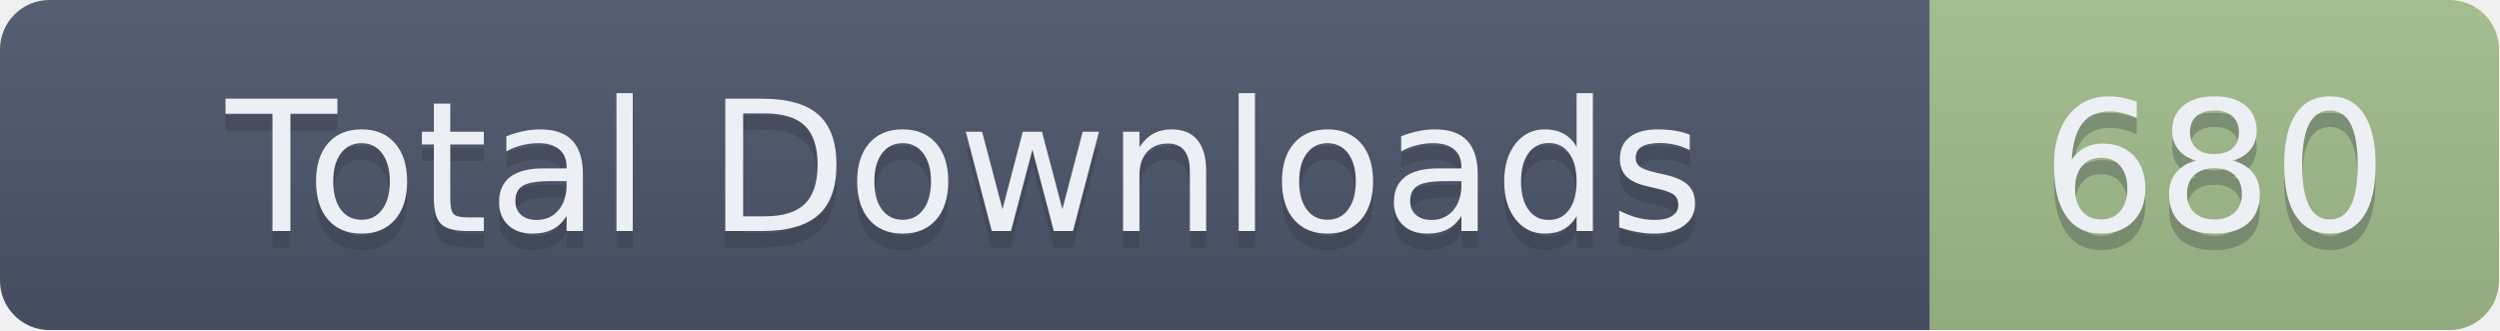
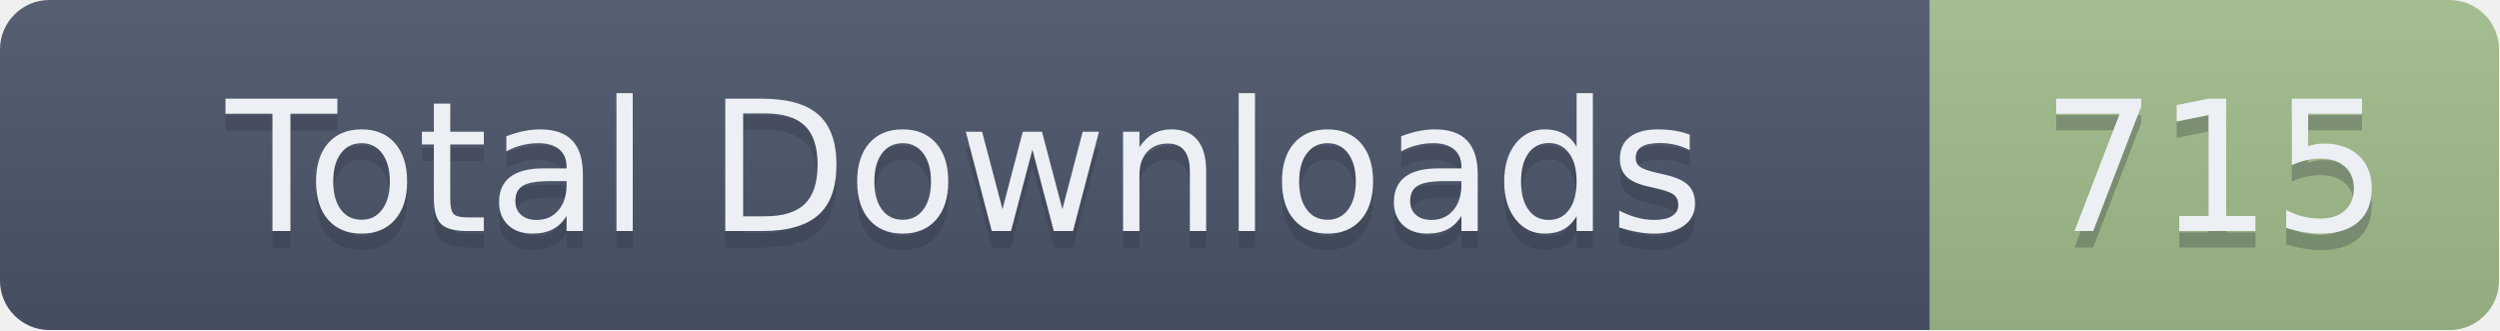
- <svg xmlns="http://www.w3.org/2000/svg" width="151.5" height="20" role="img" aria-label="Total Downloads: 680">
+ <svg xmlns="http://www.w3.org/2000/svg" width="151.5" height="20" role="img" aria-label="Total Downloads: 715">
  <linearGradient id="s" x2="0" y2="100%">
    <stop offset="0" stop-color="#bbb" stop-opacity=".1" />
    <stop offset="1" stop-opacity=".1" />
  </linearGradient>
  <clipPath id="r">
    <rect width="151.5" height="20" rx="3" fill="#fff" />
  </clipPath>
  <g clip-path="url(#r)">
    <rect width="117" height="20" fill="#4C566A" />
    <rect x="117" width="34.5" height="20" fill="#A3BE8C" />
    <rect width="151.5" height="20" fill="url(#s)" />
  </g>
  <g fill="#ECEFF4" text-anchor="middle" font-family="Verdana,Geneva,DejaVu Sans,sans-serif" text-rendering="geometricPrecision" font-size="110">
    <text aria-hidden="true" x="585" y="150" fill="#2E3440" fill-opacity=".3" transform="scale(.1)" textLength="1070">Total Downloads</text>
    <text x="585" y="140" transform="scale(.1)" textLength="1070">Total Downloads</text>
-     <text aria-hidden="true" x="1342.5" y="150" fill="#2E3440" fill-opacity=".3" transform="scale(.1)" textLength="245">680</text>
-     <text x="1342.5" y="140" transform="scale(.1)" textLength="245">680</text>
+     <text aria-hidden="true" x="1342.5" y="150" fill="#2E3440" fill-opacity=".3" transform="scale(.1)" textLength="245">715</text>
+     <text x="1342.5" y="140" transform="scale(.1)" textLength="245">715</text>
  </g>
</svg>
